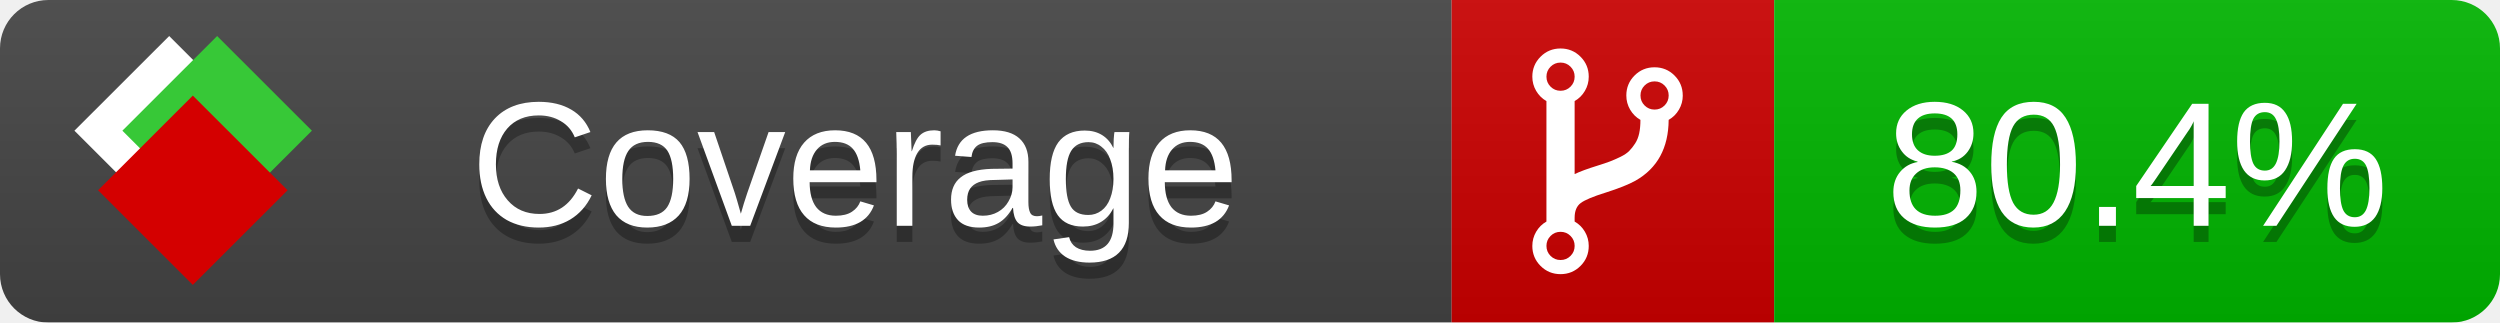
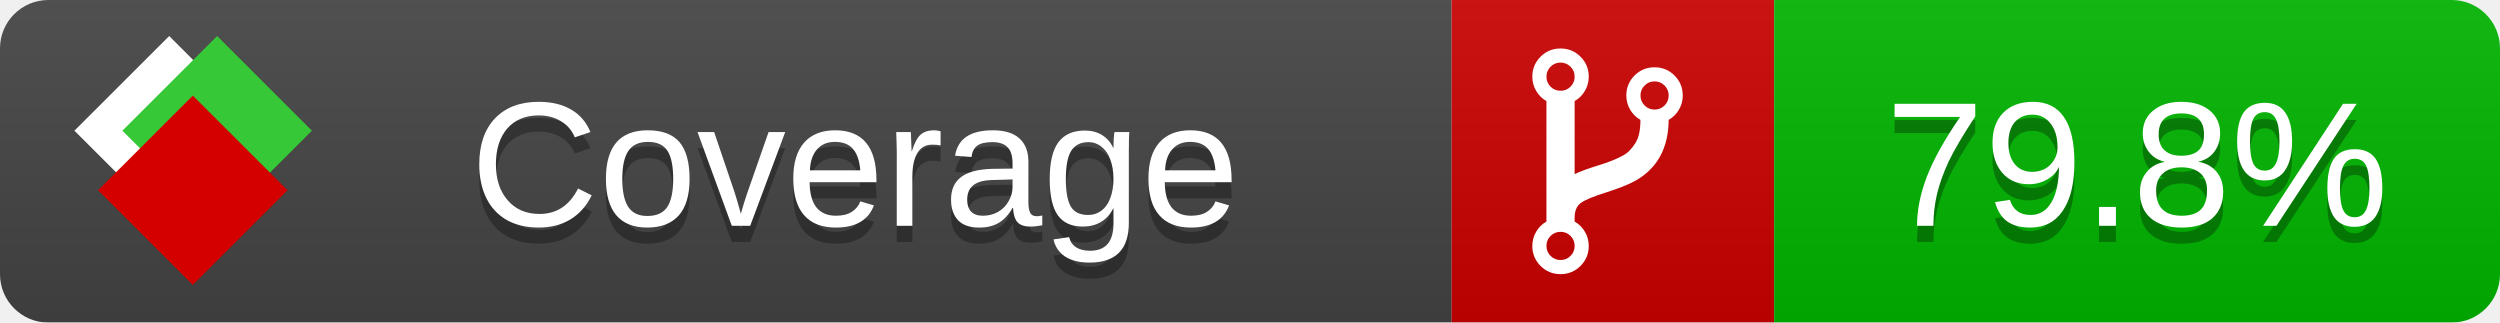
<svg xmlns="http://www.w3.org/2000/svg" xmlns:xlink="http://www.w3.org/1999/xlink" width="155" height="20">
  <style type="text/css">
          
            @keyframes fade1 {
                0% { visibility: visible; opacity: 1; }
               27% { visibility: visible; opacity: 1; }
               33% { visibility: hidden; opacity: 0; }
               60% { visibility: hidden; opacity: 0; }
               66% { visibility: hidden; opacity: 0; }
               93% { visibility: hidden; opacity: 0; }
              100% { visibility: visible; opacity: 1; }
            }
            @keyframes fade2 {
                0% { visibility: hidden; opacity: 0; }
               27% { visibility: hidden; opacity: 0; }
               33% { visibility: visible; opacity: 1; }
               60% { visibility: visible; opacity: 1; }
               66% { visibility: hidden; opacity: 0; }
               93% { visibility: hidden; opacity: 0; }
              100% { visibility: hidden; opacity: 0; }
            }
            @keyframes fade3 {
                0% { visibility: hidden; opacity: 0; }
               27% { visibility: hidden; opacity: 0; }
               33% { visibility: hidden; opacity: 0; }
               60% { visibility: hidden; opacity: 0; }
               66% { visibility: visible; opacity: 1; }
               93% { visibility: visible; opacity: 1; }
              100% { visibility: hidden; opacity: 0; }
            }
            .linecoverage {
                animation-duration: 15s;
                animation-name: fade1;
                animation-iteration-count: infinite;
            }
            .branchcoverage {
                animation-duration: 15s;
                animation-name: fade2;
                animation-iteration-count: infinite;
            }
            .methodcoverage {
                animation-duration: 15s;
                animation-name: fade3;
                animation-iteration-count: infinite;
            }
          
    </style>
  <defs>
    <linearGradient id="gradient" x2="0" y2="100%">
      <stop offset="0" stop-color="#bbb" stop-opacity=".1" />
      <stop offset="1" stop-opacity=".1" />
    </linearGradient>
    <linearGradient id="c">
      <stop offset="0" stop-color="#d40000" />
      <stop offset="1" stop-color="#ff2a2a" />
    </linearGradient>
    <linearGradient id="a">
      <stop offset="0" stop-color="#e0e0de" />
      <stop offset="1" stop-color="#fff" />
    </linearGradient>
    <linearGradient id="b">
      <stop offset="0" stop-color="#37c837" />
      <stop offset="1" stop-color="#217821" />
    </linearGradient>
    <linearGradient xlink:href="#a" id="e" x1="106.44" x2="69.96" y1="-11.96" y2="-46.84" gradientTransform="matrix(-.8426 -.00045 -.00045 -.8426 -94.27 -75.82)" gradientUnits="userSpaceOnUse" />
    <linearGradient xlink:href="#b" id="f" x1="56.19" x2="77.97" y1="-23.45" y2="10.62" gradientTransform="matrix(.8426 .00045 .00045 .8426 94.27 75.82)" gradientUnits="userSpaceOnUse" />
    <linearGradient xlink:href="#c" id="g" x1="79.98" x2="132.9" y1="10.79" y2="10.79" gradientTransform="matrix(.8426 .00045 .00045 .8426 94.27 75.82)" gradientUnits="userSpaceOnUse" />
    <mask id="mask">
      <rect width="155" height="20" rx="3" fill="#fff" />
    </mask>
    <g id="icon" transform="matrix(.04486 0 0 .04481 -.48 -.63)">
      <rect width="52.92" height="52.92" x="-109.72" y="-27.13" fill="url(#e)" transform="rotate(-135)" />
      <rect width="52.92" height="52.92" x="70.19" y="-39.18" fill="url(#f)" transform="rotate(45)" />
      <rect width="52.92" height="52.92" x="80.05" y="-15.74" fill="url(#g)" transform="rotate(45)" />
    </g>
  </defs>
  <g mask="url(#mask)">
    <rect x="0" y="0" width="90" height="20" fill="#444" />
    <rect x="90" y="0" width="20" height="20" fill="#c00" />
    <rect x="110" y="0" width="45" height="20" fill="#00B600" />
    <rect x="0" y="0" width="155" height="20" fill="url(#gradient)" />
  </g>
  <g>
    <path class="" fill="#fff" d="m 97.628,15.247 q 0,-0.364 -0.255,-0.619 -0.255,-0.255 -0.619,-0.255 -0.364,0 -0.619,0.255 -0.255,0.255 -0.255,0.619 0,0.364 0.255,0.619 0.255,0.255 0.619,0.255 0.364,0 0.619,-0.255 0.255,-0.255 0.255,-0.619 z m 0,-10.493 q 0,-0.364 -0.255,-0.619 -0.255,-0.255 -0.619,-0.255 -0.364,0 -0.619,0.255 -0.255,0.255 -0.255,0.619 0,0.364 0.255,0.619 0.255,0.255 0.619,0.255 0.364,0 0.619,-0.255 0.255,-0.255 0.255,-0.619 z m 5.83,1.166 q 0,-0.364 -0.255,-0.619 -0.255,-0.255 -0.619,-0.255 -0.364,0 -0.619,0.255 -0.255,0.255 -0.255,0.619 0,0.364 0.255,0.619 0.255,0.255 0.619,0.255 0.364,0 0.619,-0.255 0.255,-0.255 0.255,-0.619 z m 0.874,0 q 0,0.474 -0.237,0.879 -0.237,0.405 -0.638,0.633 -0.018,2.614 -2.059,3.771 -0.619,0.346 -1.849,0.738 -1.166,0.364 -1.544,0.647 -0.378,0.282 -0.378,0.911 l 0,0.237 q 0.401,0.228 0.638,0.633 0.237,0.405 0.237,0.879 0,0.729 -0.51,1.239 -0.51,0.51 -1.239,0.51 -0.729,0 -1.239,-0.51 -0.51,-0.51 -0.51,-1.239 0,-0.474 0.237,-0.879 0.237,-0.405 0.638,-0.633 l 0,-7.469 q -0.401,-0.228 -0.638,-0.633 -0.237,-0.405 -0.237,-0.879 0,-0.729 0.51,-1.239 0.51,-0.51 1.239,-0.51 0.729,0 1.239,0.51 0.51,0.51 0.51,1.239 0,0.474 -0.237,0.879 -0.237,0.405 -0.638,0.633 l 0,4.527 q 0.492,-0.237 1.403,-0.519 0.501,-0.155 0.797,-0.269 0.296,-0.114 0.642,-0.282 0.346,-0.169 0.537,-0.36 0.191,-0.191 0.369,-0.465 0.178,-0.273 0.255,-0.633 0.077,-0.36 0.077,-0.833 -0.401,-0.228 -0.638,-0.633 -0.237,-0.405 -0.237,-0.879 0,-0.729 0.51,-1.239 0.51,-0.51 1.239,-0.51 0.729,0 1.239,0.51 0.51,0.51 0.51,1.239 z" />
  </g>
  <g fill="#fff" text-anchor="middle" font-family="Verdana,Arial,Geneva,sans-serif" font-size="11">
    <a xlink:href="https://github.com/danielpalme/ReportGenerator" target="_top">
      <use xlink:href="#icon" transform="translate(3,1) scale(3.5)" />
    </a>
    <text x="53" y="15" fill="#010101" fill-opacity=".3">Coverage</text>
    <text x="53" y="14" fill="#fff">Coverage</text>
-     <text class="" x="132.5" y="15" fill="#010101" fill-opacity=".3">80.4%</text>
-     <text class="" x="132.5" y="14">80.4%</text>
+     <text class="" x="132.5" y="15" fill="#010101" fill-opacity=".3">79.8%</text>
+     <text class="" x="132.5" y="14">79.8%</text>
  </g>
  <g>
    <rect class="" x="90" y="0" width="65" height="20" fill-opacity="0" />
  </g>
</svg>
